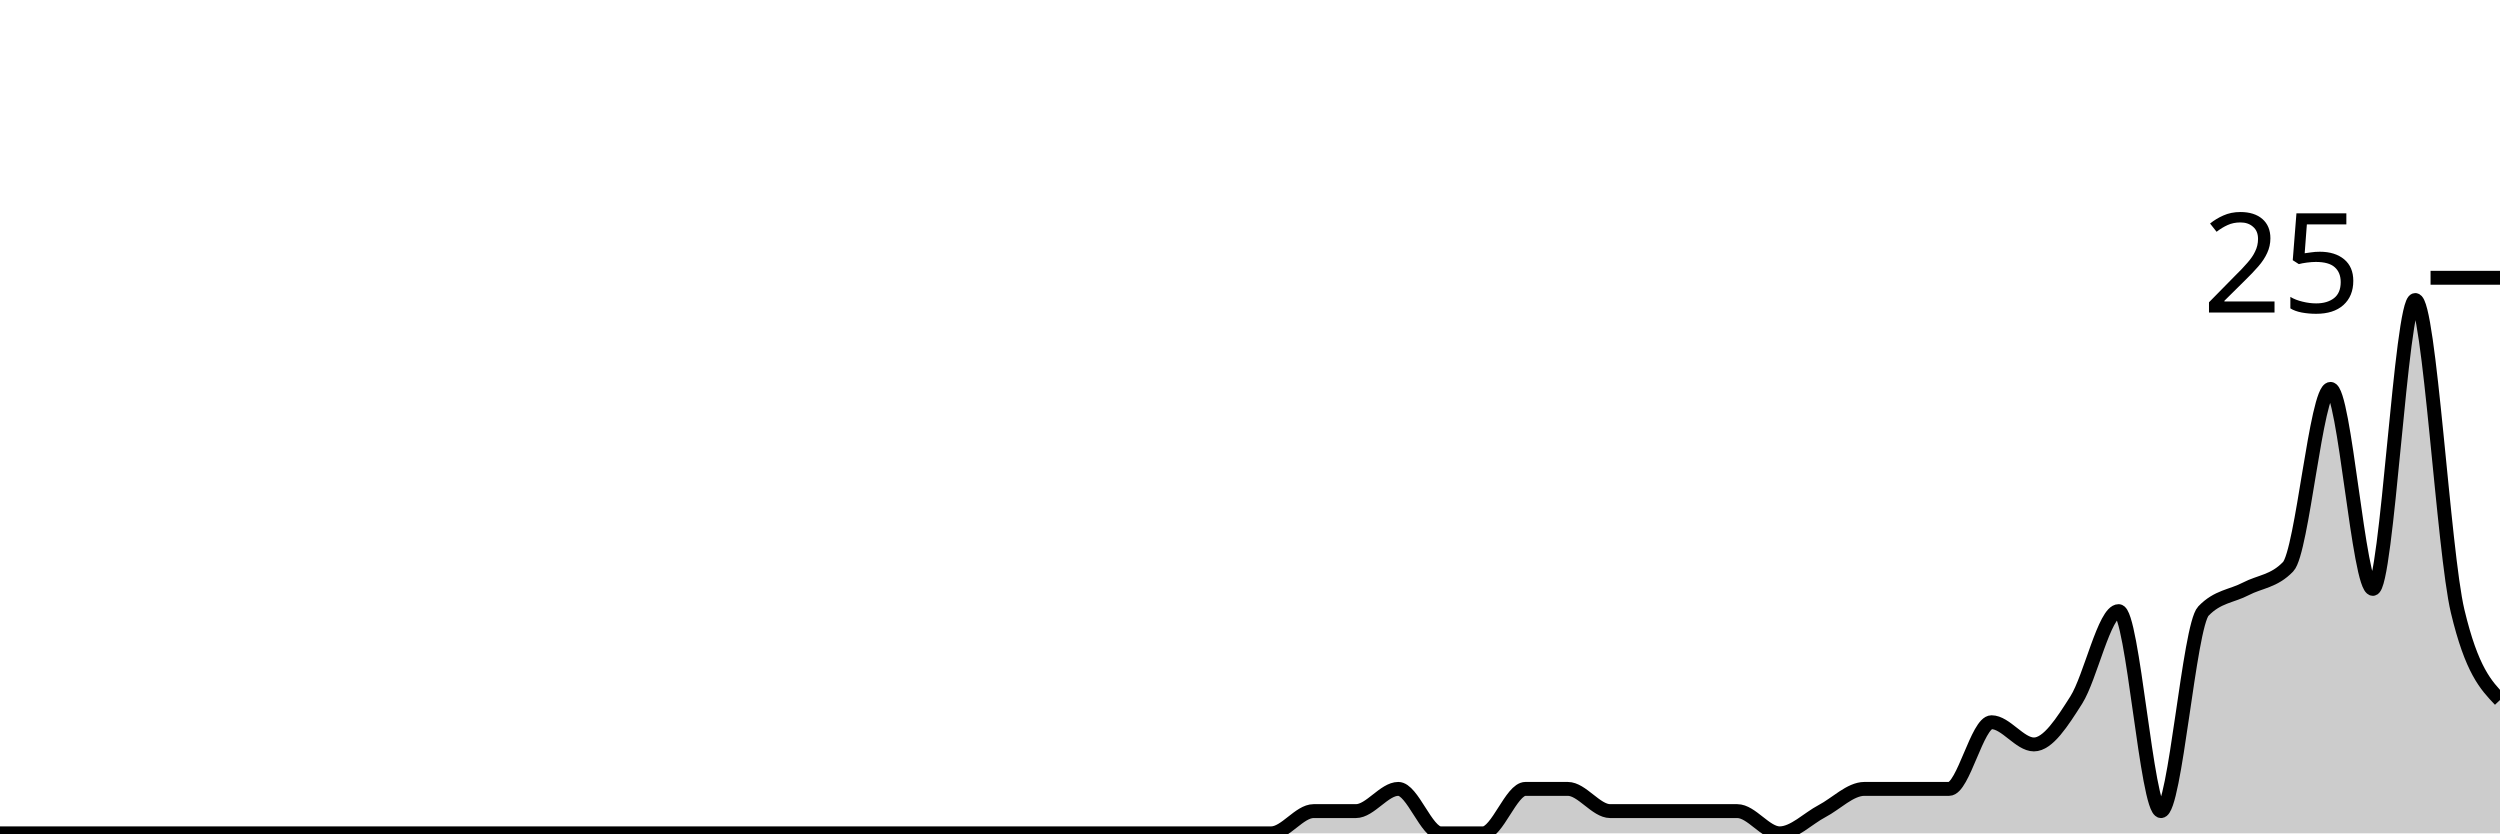
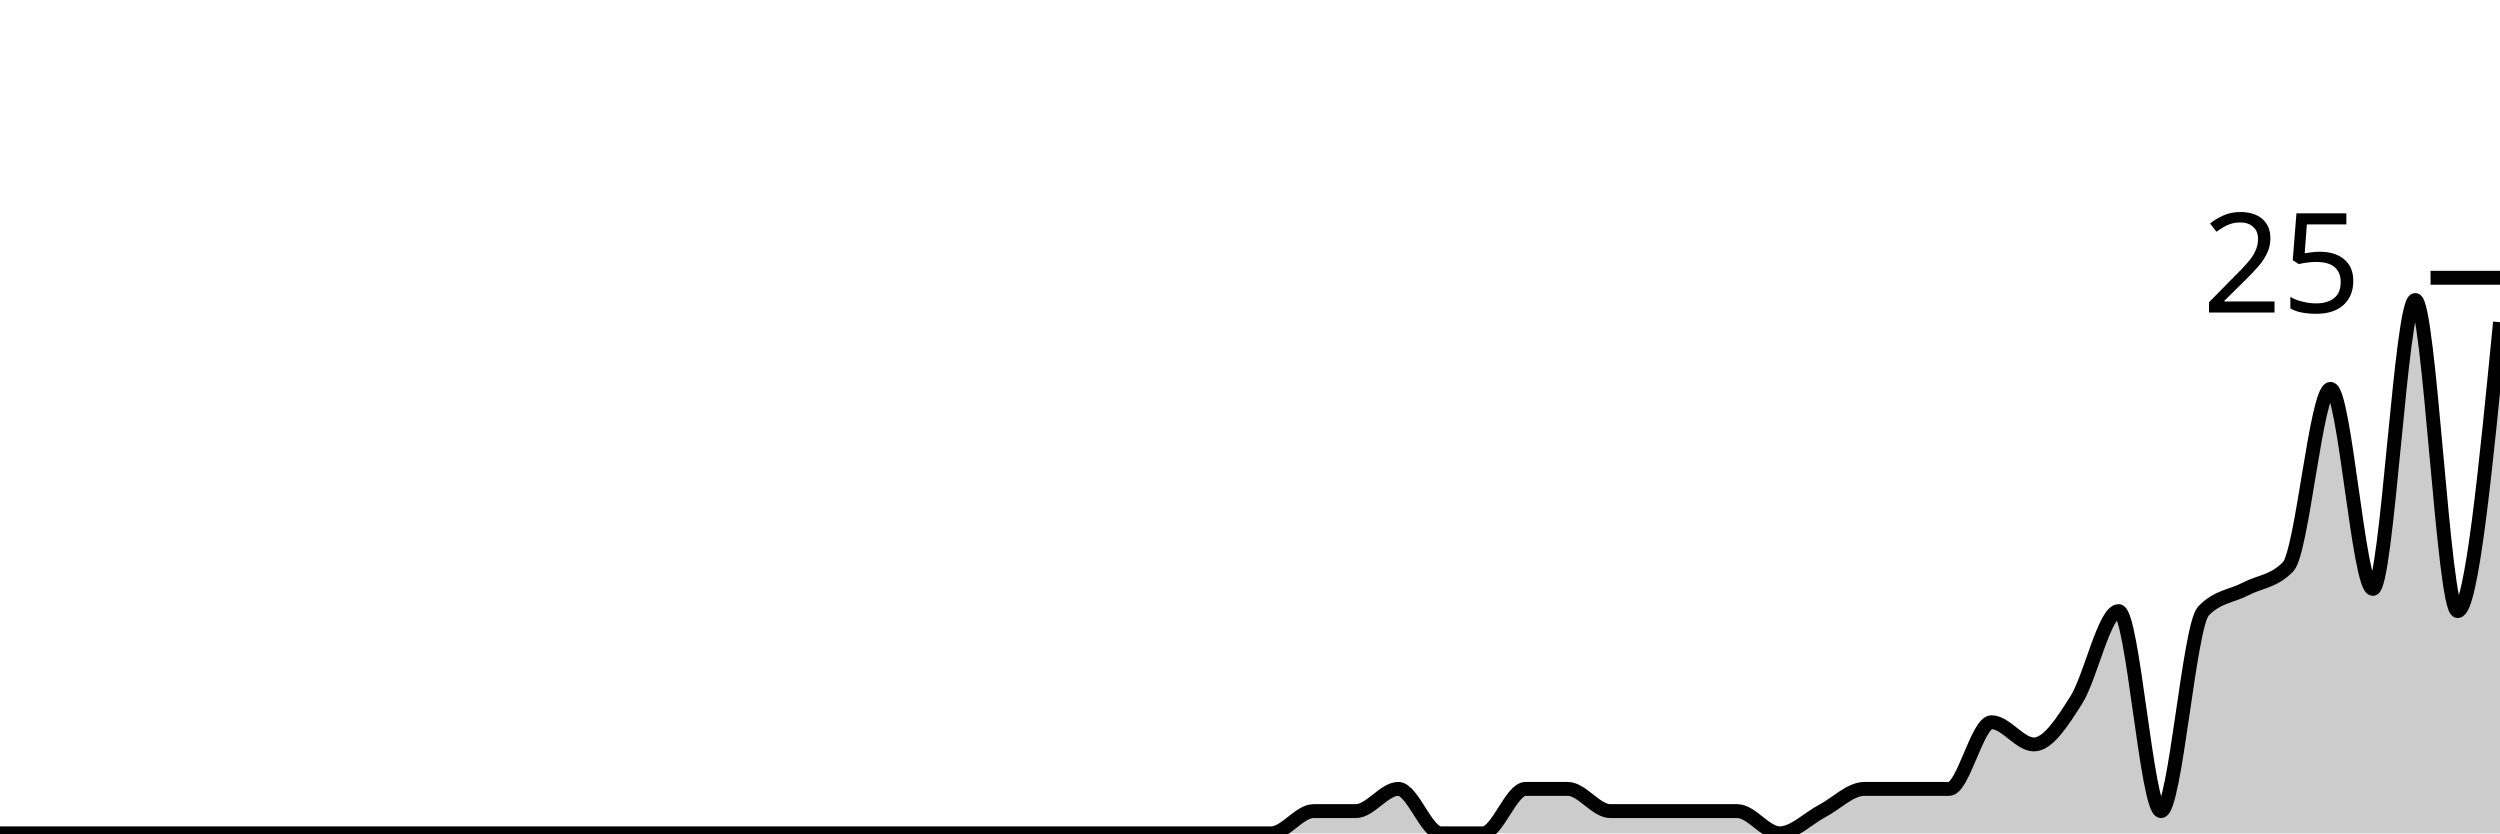
<svg xmlns="http://www.w3.org/2000/svg" viewBox="0 0 180 60">
  <g transform="translate(0,20)">
-     <path class="area" fill="rgba(0, 0, 0, 0.2)" d="M0,40C1.017,40,2.034,40,3.051,40C4.068,40,5.085,40,6.102,40C7.119,40,8.136,40,9.153,40C10.169,40,11.186,40,12.203,40C13.22,40,14.237,40,15.254,40C16.271,40,17.288,40,18.305,40C19.322,40,20.339,40,21.356,40C22.373,40,23.39,40,24.407,40C25.424,40,26.441,40,27.458,40C28.475,40,29.492,40,30.508,40C31.525,40,32.542,40,33.559,40C34.576,40,35.593,40,36.61,40C37.627,40,38.644,40,39.661,40C40.678,40,41.695,40,42.712,40C43.729,40,44.746,40,45.763,40C46.78,40,47.797,40,48.814,40C49.831,40,50.847,40,51.864,40C52.881,40,53.898,40,54.915,40C55.932,40,56.949,40,57.966,40C58.983,40,60,40,61.017,40C62.034,40,63.051,40,64.068,40C65.085,40,66.102,40,67.119,40C68.136,40,69.153,40,70.169,40C71.186,40,72.203,40,73.22,40C74.237,40,75.254,40,76.271,40C77.288,40,78.305,40,79.322,40C80.339,40,81.356,40,82.373,40C83.39,40,84.407,40,85.424,40C86.441,40,87.458,40,88.475,40C89.492,40,90.508,40,91.525,40C92.542,40,93.559,38.4,94.576,38.4C95.593,38.4,96.61,38.4,97.627,38.4C98.644,38.4,99.661,36.8,100.678,36.8C101.695,36.8,102.712,40,103.729,40C104.746,40,105.763,40,106.78,40C107.797,40,108.814,36.8,109.831,36.8C110.847,36.8,111.864,36.8,112.881,36.8C113.898,36.8,114.915,38.4,115.932,38.4C116.949,38.4,117.966,38.4,118.983,38.4C120,38.4,121.017,38.4,122.034,38.4C123.051,38.4,124.068,38.4,125.085,38.4C126.102,38.4,127.119,40,128.136,40C129.153,40,130.169,38.933,131.186,38.4C132.203,37.867,133.22,36.8,134.237,36.8C135.254,36.8,136.271,36.8,137.288,36.8C138.305,36.8,139.322,36.8,140.339,36.8C141.356,36.8,142.373,32,143.39,32C144.407,32,145.424,33.6,146.441,33.6C147.458,33.6,148.475,32,149.492,30.4C150.508,28.8,151.525,24,152.542,24C153.559,24,154.576,38.4,155.593,38.4C156.61,38.4,157.627,25.067,158.644,24C159.661,22.933,160.678,22.933,161.695,22.4C162.712,21.867,163.729,21.867,164.746,20.8C165.763,19.733,166.78,8,167.797,8C168.814,8,169.831,22.4,170.847,22.4C171.864,22.4,172.881,1.6,173.898,1.6C174.915,1.6,175.932,19.733,176.949,24C177.966,28.267,178.983,29.333,180,30.4L180,40C178.983,40,177.966,40,176.949,40C175.932,40,174.915,40,173.898,40C172.881,40,171.864,40,170.847,40C169.831,40,168.814,40,167.797,40C166.78,40,165.763,40,164.746,40C163.729,40,162.712,40,161.695,40C160.678,40,159.661,40,158.644,40C157.627,40,156.61,40,155.593,40C154.576,40,153.559,40,152.542,40C151.525,40,150.508,40,149.492,40C148.475,40,147.458,40,146.441,40C145.424,40,144.407,40,143.39,40C142.373,40,141.356,40,140.339,40C139.322,40,138.305,40,137.288,40C136.271,40,135.254,40,134.237,40C133.22,40,132.203,40,131.186,40C130.169,40,129.153,40,128.136,40C127.119,40,126.102,40,125.085,40C124.068,40,123.051,40,122.034,40C121.017,40,120,40,118.983,40C117.966,40,116.949,40,115.932,40C114.915,40,113.898,40,112.881,40C111.864,40,110.847,40,109.831,40C108.814,40,107.797,40,106.78,40C105.763,40,104.746,40,103.729,40C102.712,40,101.695,40,100.678,40C99.661,40,98.644,40,97.627,40C96.61,40,95.593,40,94.576,40C93.559,40,92.542,40,91.525,40C90.508,40,89.492,40,88.475,40C87.458,40,86.441,40,85.424,40C84.407,40,83.39,40,82.373,40C81.356,40,80.339,40,79.322,40C78.305,40,77.288,40,76.271,40C75.254,40,74.237,40,73.22,40C72.203,40,71.186,40,70.169,40C69.153,40,68.136,40,67.119,40C66.102,40,65.085,40,64.068,40C63.051,40,62.034,40,61.017,40C60,40,58.983,40,57.966,40C56.949,40,55.932,40,54.915,40C53.898,40,52.881,40,51.864,40C50.847,40,49.831,40,48.814,40C47.797,40,46.78,40,45.763,40C44.746,40,43.729,40,42.712,40C41.695,40,40.678,40,39.661,40C38.644,40,37.627,40,36.61,40C35.593,40,34.576,40,33.559,40C32.542,40,31.525,40,30.508,40C29.492,40,28.475,40,27.458,40C26.441,40,25.424,40,24.407,40C23.39,40,22.373,40,21.356,40C20.339,40,19.322,40,18.305,40C17.288,40,16.271,40,15.254,40C14.237,40,13.22,40,12.203,40C11.186,40,10.169,40,9.153,40C8.136,40,7.119,40,6.102,40C5.085,40,4.068,40,3.051,40C2.034,40,1.017,40,0,40Z" />
-     <path class="line" stroke="black" fill="none" d="M0,40C1.017,40,2.034,40,3.051,40C4.068,40,5.085,40,6.102,40C7.119,40,8.136,40,9.153,40C10.169,40,11.186,40,12.203,40C13.22,40,14.237,40,15.254,40C16.271,40,17.288,40,18.305,40C19.322,40,20.339,40,21.356,40C22.373,40,23.39,40,24.407,40C25.424,40,26.441,40,27.458,40C28.475,40,29.492,40,30.508,40C31.525,40,32.542,40,33.559,40C34.576,40,35.593,40,36.61,40C37.627,40,38.644,40,39.661,40C40.678,40,41.695,40,42.712,40C43.729,40,44.746,40,45.763,40C46.78,40,47.797,40,48.814,40C49.831,40,50.847,40,51.864,40C52.881,40,53.898,40,54.915,40C55.932,40,56.949,40,57.966,40C58.983,40,60,40,61.017,40C62.034,40,63.051,40,64.068,40C65.085,40,66.102,40,67.119,40C68.136,40,69.153,40,70.169,40C71.186,40,72.203,40,73.22,40C74.237,40,75.254,40,76.271,40C77.288,40,78.305,40,79.322,40C80.339,40,81.356,40,82.373,40C83.39,40,84.407,40,85.424,40C86.441,40,87.458,40,88.475,40C89.492,40,90.508,40,91.525,40C92.542,40,93.559,38.4,94.576,38.4C95.593,38.4,96.61,38.4,97.627,38.4C98.644,38.4,99.661,36.8,100.678,36.8C101.695,36.8,102.712,40,103.729,40C104.746,40,105.763,40,106.78,40C107.797,40,108.814,36.8,109.831,36.8C110.847,36.8,111.864,36.8,112.881,36.8C113.898,36.8,114.915,38.4,115.932,38.4C116.949,38.4,117.966,38.4,118.983,38.4C120,38.4,121.017,38.4,122.034,38.4C123.051,38.4,124.068,38.4,125.085,38.4C126.102,38.4,127.119,40,128.136,40C129.153,40,130.169,38.933,131.186,38.4C132.203,37.867,133.22,36.8,134.237,36.8C135.254,36.8,136.271,36.8,137.288,36.8C138.305,36.8,139.322,36.8,140.339,36.8C141.356,36.8,142.373,32,143.39,32C144.407,32,145.424,33.6,146.441,33.6C147.458,33.6,148.475,32,149.492,30.4C150.508,28.8,151.525,24,152.542,24C153.559,24,154.576,38.4,155.593,38.4C156.61,38.4,157.627,25.067,158.644,24C159.661,22.933,160.678,22.933,161.695,22.4C162.712,21.867,163.729,21.867,164.746,20.8C165.763,19.733,166.78,8,167.797,8C168.814,8,169.831,22.4,170.847,22.4C171.864,22.4,172.881,1.6,173.898,1.6C174.915,1.6,175.932,19.733,176.949,24C177.966,28.267,178.983,29.333,180,30.4" />
+     <path class="area" fill="rgba(0, 0, 0, 0.2)" d="M0,40C1.017,40,2.034,40,3.051,40C4.068,40,5.085,40,6.102,40C7.119,40,8.136,40,9.153,40C10.169,40,11.186,40,12.203,40C13.22,40,14.237,40,15.254,40C16.271,40,17.288,40,18.305,40C19.322,40,20.339,40,21.356,40C22.373,40,23.39,40,24.407,40C25.424,40,26.441,40,27.458,40C28.475,40,29.492,40,30.508,40C31.525,40,32.542,40,33.559,40C34.576,40,35.593,40,36.61,40C37.627,40,38.644,40,39.661,40C40.678,40,41.695,40,42.712,40C43.729,40,44.746,40,45.763,40C46.78,40,47.797,40,48.814,40C49.831,40,50.847,40,51.864,40C52.881,40,53.898,40,54.915,40C55.932,40,56.949,40,57.966,40C58.983,40,60,40,61.017,40C62.034,40,63.051,40,64.068,40C65.085,40,66.102,40,67.119,40C68.136,40,69.153,40,70.169,40C71.186,40,72.203,40,73.22,40C74.237,40,75.254,40,76.271,40C77.288,40,78.305,40,79.322,40C80.339,40,81.356,40,82.373,40C83.39,40,84.407,40,85.424,40C86.441,40,87.458,40,88.475,40C89.492,40,90.508,40,91.525,40C92.542,40,93.559,38.4,94.576,38.4C95.593,38.4,96.61,38.4,97.627,38.4C98.644,38.4,99.661,36.8,100.678,36.8C101.695,36.8,102.712,40,103.729,40C104.746,40,105.763,40,106.78,40C107.797,40,108.814,36.8,109.831,36.8C110.847,36.8,111.864,36.8,112.881,36.8C113.898,36.8,114.915,38.4,115.932,38.4C116.949,38.4,117.966,38.4,118.983,38.4C120,38.4,121.017,38.4,122.034,38.4C123.051,38.4,124.068,38.4,125.085,38.4C126.102,38.4,127.119,40,128.136,40C129.153,40,130.169,38.933,131.186,38.4C132.203,37.867,133.22,36.8,134.237,36.8C135.254,36.8,136.271,36.8,137.288,36.8C138.305,36.8,139.322,36.8,140.339,36.8C141.356,36.8,142.373,32,143.39,32C144.407,32,145.424,33.6,146.441,33.6C147.458,33.6,148.475,32,149.492,30.4C150.508,28.8,151.525,24,152.542,24C153.559,24,154.576,38.4,155.593,38.4C156.61,38.4,157.627,25.067,158.644,24C159.661,22.933,160.678,22.933,161.695,22.4C162.712,21.867,163.729,21.867,164.746,20.8C165.763,19.733,166.78,8,167.797,8C168.814,8,169.831,22.4,170.847,22.4C171.864,22.4,172.881,1.6,173.898,1.6C174.915,1.6,175.932,24,176.949,24C177.966,24,178.983,13.6,180,3.2L180,40C178.983,40,177.966,40,176.949,40C175.932,40,174.915,40,173.898,40C172.881,40,171.864,40,170.847,40C169.831,40,168.814,40,167.797,40C166.78,40,165.763,40,164.746,40C163.729,40,162.712,40,161.695,40C160.678,40,159.661,40,158.644,40C157.627,40,156.61,40,155.593,40C154.576,40,153.559,40,152.542,40C151.525,40,150.508,40,149.492,40C148.475,40,147.458,40,146.441,40C145.424,40,144.407,40,143.39,40C142.373,40,141.356,40,140.339,40C139.322,40,138.305,40,137.288,40C136.271,40,135.254,40,134.237,40C133.22,40,132.203,40,131.186,40C130.169,40,129.153,40,128.136,40C127.119,40,126.102,40,125.085,40C124.068,40,123.051,40,122.034,40C121.017,40,120,40,118.983,40C117.966,40,116.949,40,115.932,40C114.915,40,113.898,40,112.881,40C111.864,40,110.847,40,109.831,40C108.814,40,107.797,40,106.78,40C105.763,40,104.746,40,103.729,40C102.712,40,101.695,40,100.678,40C99.661,40,98.644,40,97.627,40C96.61,40,95.593,40,94.576,40C93.559,40,92.542,40,91.525,40C90.508,40,89.492,40,88.475,40C87.458,40,86.441,40,85.424,40C84.407,40,83.39,40,82.373,40C81.356,40,80.339,40,79.322,40C78.305,40,77.288,40,76.271,40C75.254,40,74.237,40,73.22,40C72.203,40,71.186,40,70.169,40C69.153,40,68.136,40,67.119,40C66.102,40,65.085,40,64.068,40C63.051,40,62.034,40,61.017,40C60,40,58.983,40,57.966,40C56.949,40,55.932,40,54.915,40C53.898,40,52.881,40,51.864,40C50.847,40,49.831,40,48.814,40C47.797,40,46.78,40,45.763,40C44.746,40,43.729,40,42.712,40C41.695,40,40.678,40,39.661,40C38.644,40,37.627,40,36.61,40C35.593,40,34.576,40,33.559,40C32.542,40,31.525,40,30.508,40C29.492,40,28.475,40,27.458,40C26.441,40,25.424,40,24.407,40C23.39,40,22.373,40,21.356,40C20.339,40,19.322,40,18.305,40C17.288,40,16.271,40,15.254,40C14.237,40,13.22,40,12.203,40C11.186,40,10.169,40,9.153,40C8.136,40,7.119,40,6.102,40C5.085,40,4.068,40,3.051,40C2.034,40,1.017,40,0,40Z" />
+     <path class="line" stroke="black" fill="none" d="M0,40C1.017,40,2.034,40,3.051,40C4.068,40,5.085,40,6.102,40C7.119,40,8.136,40,9.153,40C10.169,40,11.186,40,12.203,40C13.22,40,14.237,40,15.254,40C16.271,40,17.288,40,18.305,40C19.322,40,20.339,40,21.356,40C22.373,40,23.39,40,24.407,40C25.424,40,26.441,40,27.458,40C28.475,40,29.492,40,30.508,40C31.525,40,32.542,40,33.559,40C34.576,40,35.593,40,36.61,40C37.627,40,38.644,40,39.661,40C40.678,40,41.695,40,42.712,40C43.729,40,44.746,40,45.763,40C46.78,40,47.797,40,48.814,40C49.831,40,50.847,40,51.864,40C52.881,40,53.898,40,54.915,40C55.932,40,56.949,40,57.966,40C58.983,40,60,40,61.017,40C62.034,40,63.051,40,64.068,40C65.085,40,66.102,40,67.119,40C68.136,40,69.153,40,70.169,40C71.186,40,72.203,40,73.22,40C74.237,40,75.254,40,76.271,40C77.288,40,78.305,40,79.322,40C80.339,40,81.356,40,82.373,40C83.39,40,84.407,40,85.424,40C86.441,40,87.458,40,88.475,40C89.492,40,90.508,40,91.525,40C92.542,40,93.559,38.4,94.576,38.4C95.593,38.4,96.61,38.4,97.627,38.4C98.644,38.4,99.661,36.8,100.678,36.8C101.695,36.8,102.712,40,103.729,40C104.746,40,105.763,40,106.78,40C107.797,40,108.814,36.8,109.831,36.8C110.847,36.8,111.864,36.8,112.881,36.8C113.898,36.8,114.915,38.4,115.932,38.4C116.949,38.4,117.966,38.4,118.983,38.4C120,38.4,121.017,38.4,122.034,38.4C123.051,38.4,124.068,38.4,125.085,38.4C126.102,38.4,127.119,40,128.136,40C129.153,40,130.169,38.933,131.186,38.4C132.203,37.867,133.22,36.8,134.237,36.8C135.254,36.8,136.271,36.8,137.288,36.8C138.305,36.8,139.322,36.8,140.339,36.8C141.356,36.8,142.373,32,143.39,32C144.407,32,145.424,33.6,146.441,33.6C147.458,33.6,148.475,32,149.492,30.4C150.508,28.8,151.525,24,152.542,24C153.559,24,154.576,38.4,155.593,38.4C156.61,38.4,157.627,25.067,158.644,24C159.661,22.933,160.678,22.933,161.695,22.4C162.712,21.867,163.729,21.867,164.746,20.8C165.763,19.733,166.78,8,167.797,8C168.814,8,169.831,22.4,170.847,22.4C171.864,22.4,172.881,1.6,173.898,1.6C174.915,1.6,175.932,24,176.949,24C177.966,24,178.983,13.6,180,3.2" />
    <path class="axis-ceiling" stroke-width="1" stroke="black" fill="none" d="M175,0L180,0" />
    <text class="axis-ceiling-label" font-family="sans-serif" text-anchor="end" font-size="10px" x="170" y="2.5">25</text>
  </g>
</svg>
